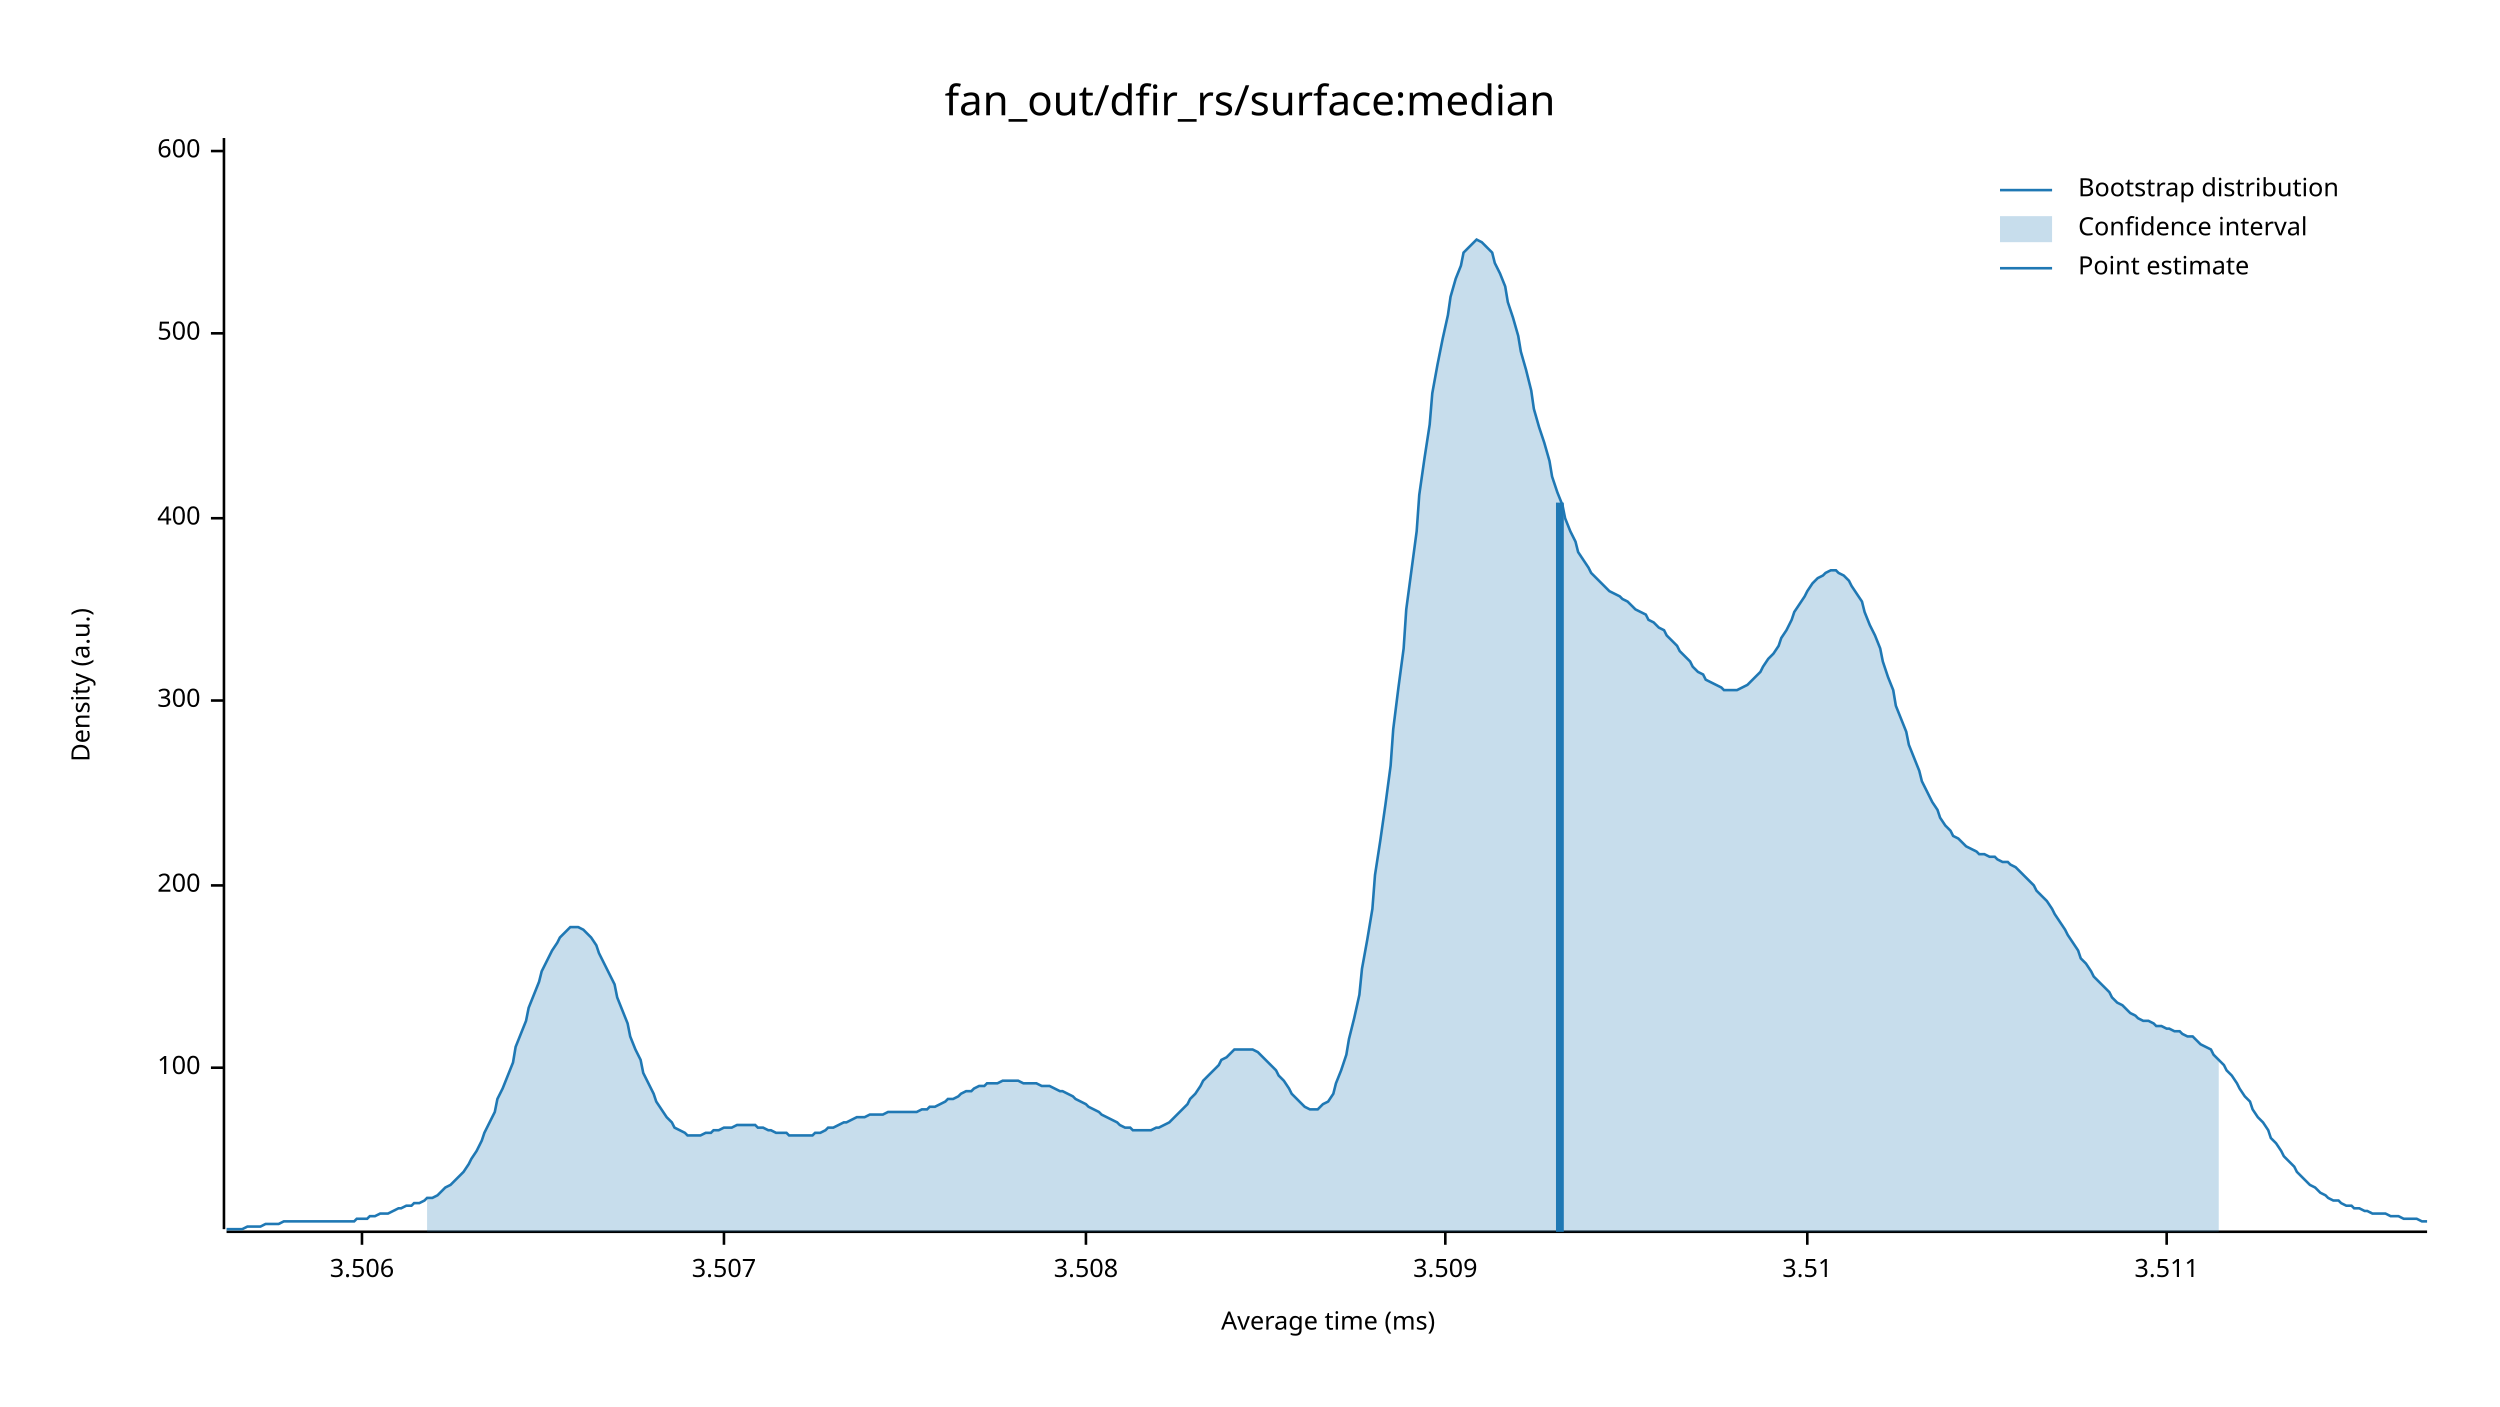
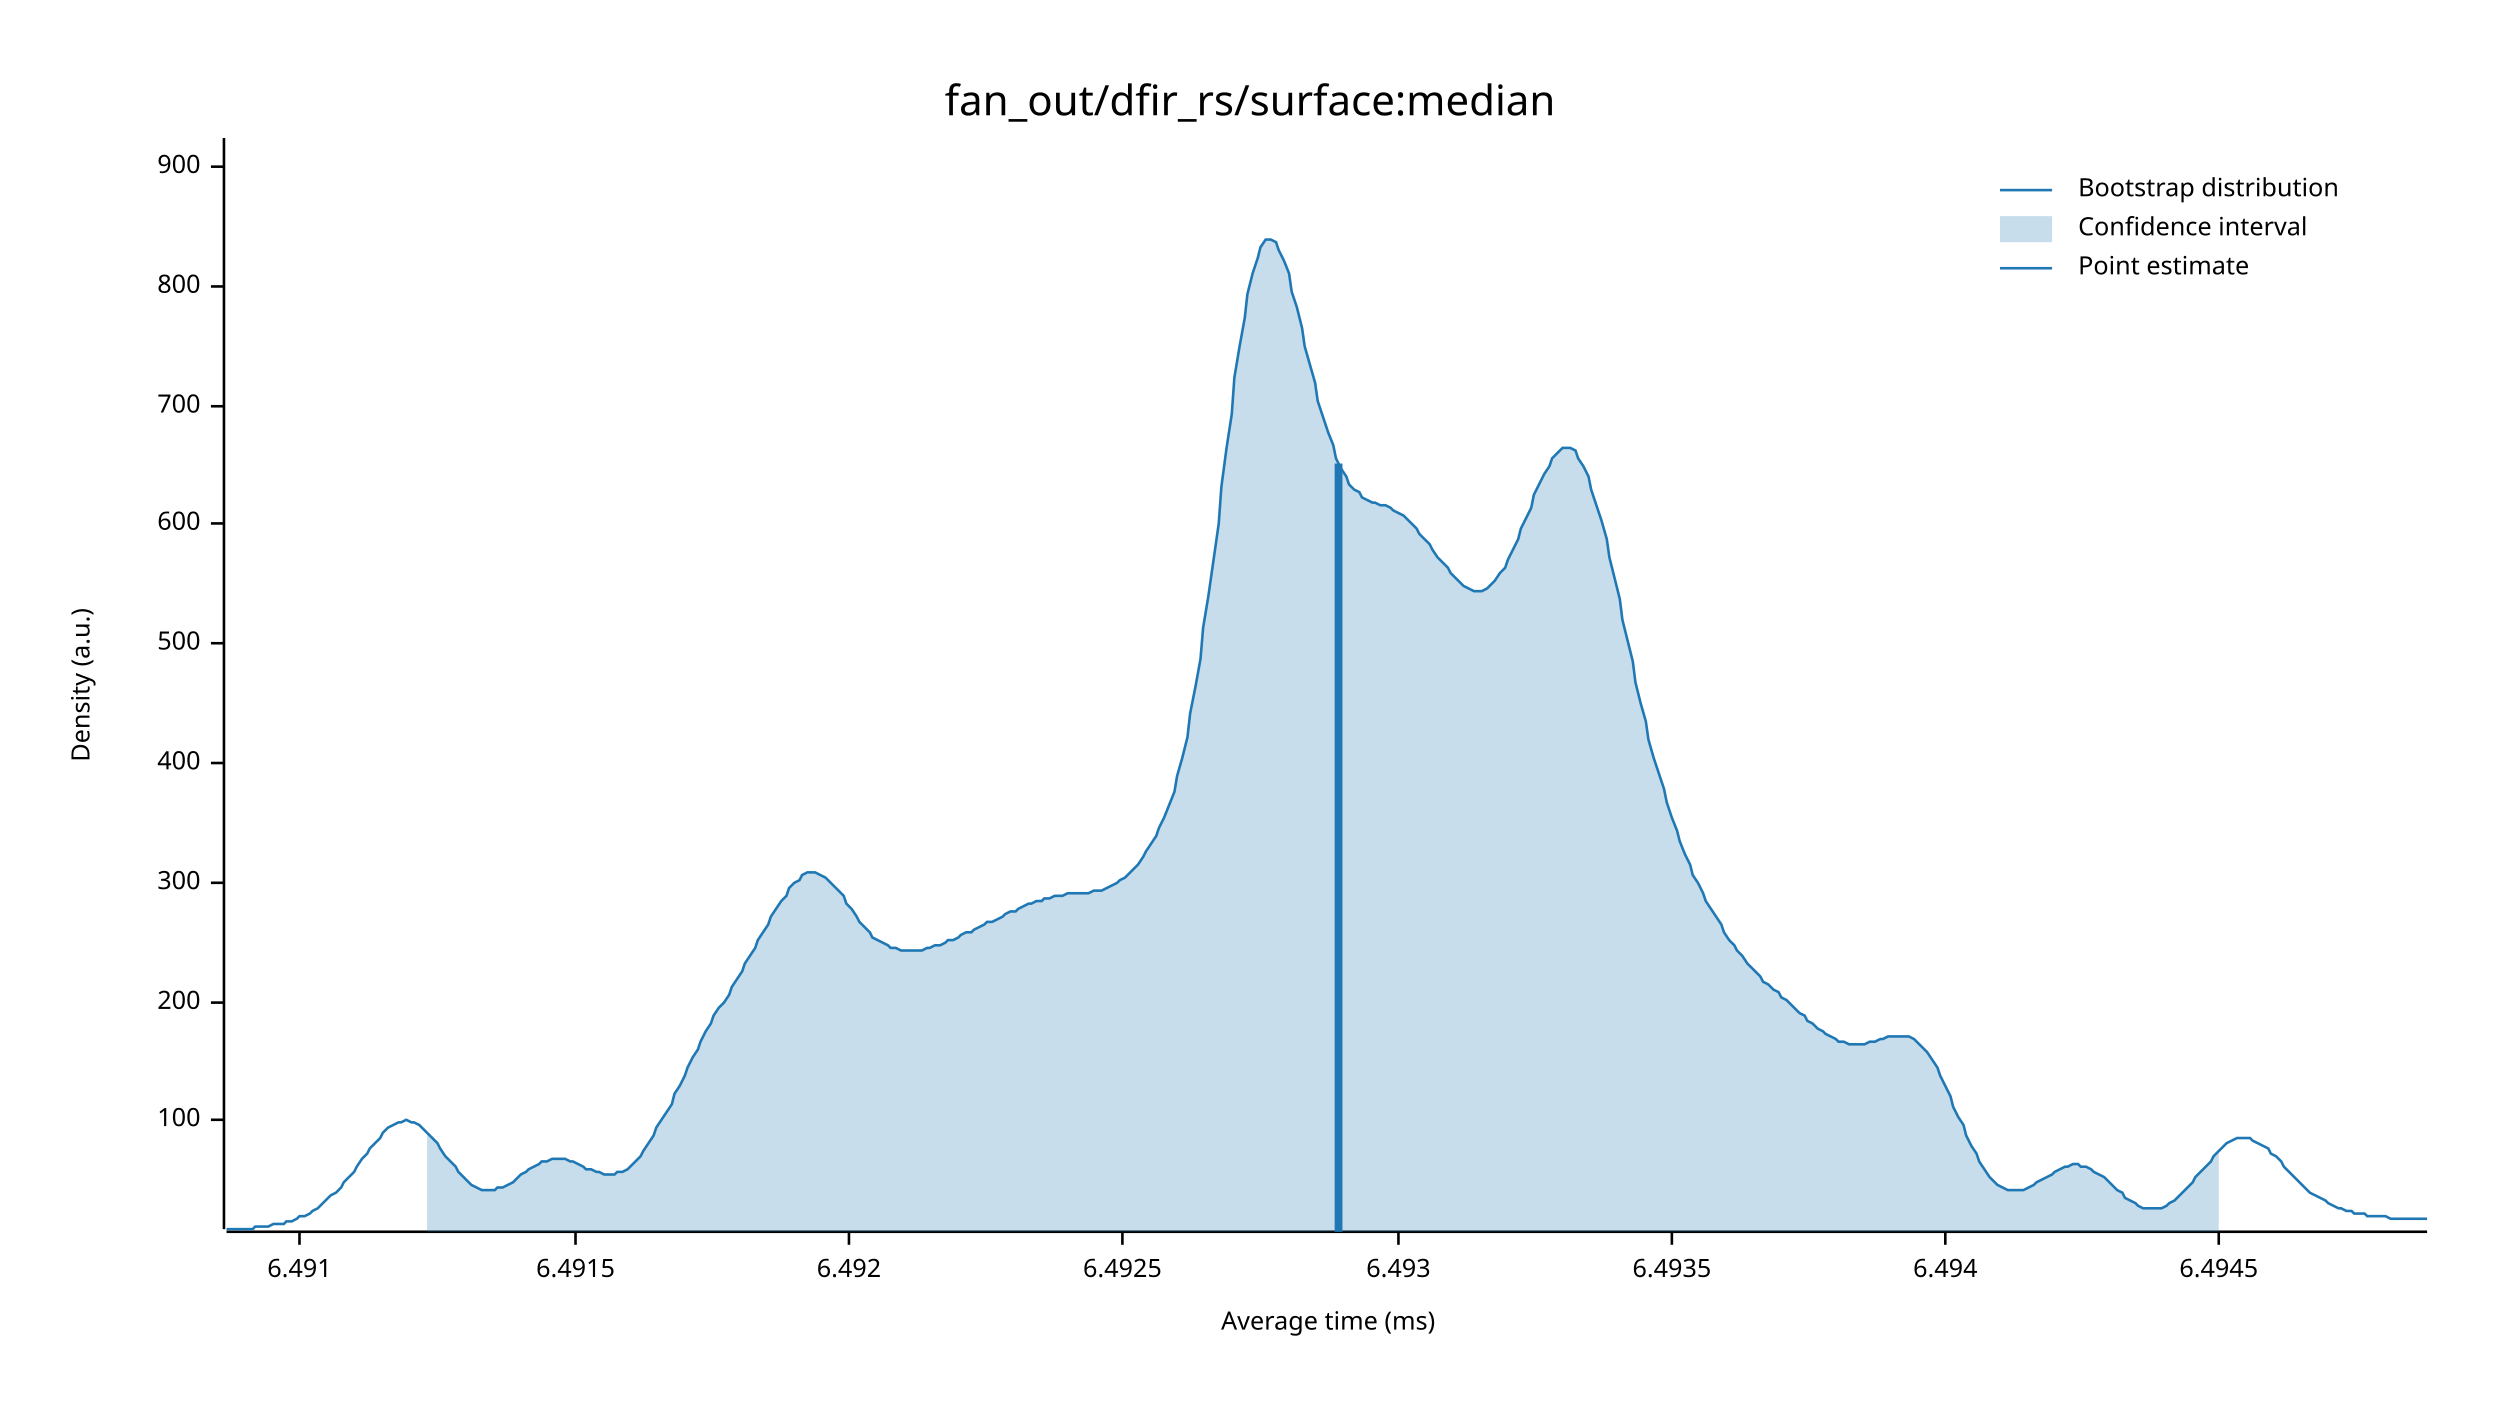
<svg xmlns="http://www.w3.org/2000/svg" width="960" height="540" viewBox="0 0 960 540">
  <text x="480" y="32" dy="0.76em" text-anchor="middle" font-family="sans-serif" font-size="16.129" opacity="1" fill="#000000">
fan_out/dfir_rs/surface:median
</text>
  <text x="27" y="263" dy="0.76em" text-anchor="middle" font-family="sans-serif" font-size="9.677" opacity="1" fill="#000000" transform="rotate(270, 27, 263)">
Density (a.u.)
</text>
  <text x="510" y="513" dy="-0.5ex" text-anchor="middle" font-family="sans-serif" font-size="9.677" opacity="1" fill="#000000">
Average time (ms)
</text>
  <polyline fill="none" opacity="1" stroke="#000000" stroke-width="1" points="86,53 86,472 " />
-   <text x="77" y="410" dy="0.5ex" text-anchor="end" font-family="sans-serif" font-size="9.677" opacity="1" fill="#000000">
+   <text x="77" y="430" dy="0.5ex" text-anchor="end" font-family="sans-serif" font-size="9.677" opacity="1" fill="#000000">
100
</text>
-   <polyline fill="none" opacity="1" stroke="#000000" stroke-width="1" points="81,410 86,410 " />
-   <text x="77" y="340" dy="0.5ex" text-anchor="end" font-family="sans-serif" font-size="9.677" opacity="1" fill="#000000">
+   <polyline fill="none" opacity="1" stroke="#000000" stroke-width="1" points="81,430 86,430 " />
+   <text x="77" y="385" dy="0.5ex" text-anchor="end" font-family="sans-serif" font-size="9.677" opacity="1" fill="#000000">
200
</text>
-   <polyline fill="none" opacity="1" stroke="#000000" stroke-width="1" points="81,340 86,340 " />
-   <text x="77" y="269" dy="0.5ex" text-anchor="end" font-family="sans-serif" font-size="9.677" opacity="1" fill="#000000">
+   <polyline fill="none" opacity="1" stroke="#000000" stroke-width="1" points="81,385 86,385 " />
+   <text x="77" y="339" dy="0.5ex" text-anchor="end" font-family="sans-serif" font-size="9.677" opacity="1" fill="#000000">
300
</text>
-   <polyline fill="none" opacity="1" stroke="#000000" stroke-width="1" points="81,269 86,269 " />
-   <text x="77" y="199" dy="0.5ex" text-anchor="end" font-family="sans-serif" font-size="9.677" opacity="1" fill="#000000">
+   <polyline fill="none" opacity="1" stroke="#000000" stroke-width="1" points="81,339 86,339 " />
+   <text x="77" y="293" dy="0.5ex" text-anchor="end" font-family="sans-serif" font-size="9.677" opacity="1" fill="#000000">
400
</text>
-   <polyline fill="none" opacity="1" stroke="#000000" stroke-width="1" points="81,199 86,199 " />
-   <text x="77" y="128" dy="0.5ex" text-anchor="end" font-family="sans-serif" font-size="9.677" opacity="1" fill="#000000">
+   <polyline fill="none" opacity="1" stroke="#000000" stroke-width="1" points="81,293 86,293 " />
+   <text x="77" y="247" dy="0.5ex" text-anchor="end" font-family="sans-serif" font-size="9.677" opacity="1" fill="#000000">
500
</text>
-   <polyline fill="none" opacity="1" stroke="#000000" stroke-width="1" points="81,128 86,128 " />
-   <text x="77" y="58" dy="0.5ex" text-anchor="end" font-family="sans-serif" font-size="9.677" opacity="1" fill="#000000">
+   <polyline fill="none" opacity="1" stroke="#000000" stroke-width="1" points="81,247 86,247 " />
+   <text x="77" y="201" dy="0.5ex" text-anchor="end" font-family="sans-serif" font-size="9.677" opacity="1" fill="#000000">
600
</text>
-   <polyline fill="none" opacity="1" stroke="#000000" stroke-width="1" points="81,58 86,58 " />
+   <polyline fill="none" opacity="1" stroke="#000000" stroke-width="1" points="81,201 86,201 " />
+   <text x="77" y="156" dy="0.5ex" text-anchor="end" font-family="sans-serif" font-size="9.677" opacity="1" fill="#000000">
+ 700
+ </text>
+   <polyline fill="none" opacity="1" stroke="#000000" stroke-width="1" points="81,156 86,156 " />
+   <text x="77" y="110" dy="0.5ex" text-anchor="end" font-family="sans-serif" font-size="9.677" opacity="1" fill="#000000">
+ 800
+ </text>
+   <polyline fill="none" opacity="1" stroke="#000000" stroke-width="1" points="81,110 86,110 " />
+   <text x="77" y="64" dy="0.5ex" text-anchor="end" font-family="sans-serif" font-size="9.677" opacity="1" fill="#000000">
+ 900
+ </text>
+   <polyline fill="none" opacity="1" stroke="#000000" stroke-width="1" points="81,64 86,64 " />
  <polyline fill="none" opacity="1" stroke="#000000" stroke-width="1" points="87,473 932,473 " />
-   <text x="139" y="483" dy="0.76em" text-anchor="middle" font-family="sans-serif" font-size="9.677" opacity="1" fill="#000000">
- 3.506
+   <text x="115" y="483" dy="0.76em" text-anchor="middle" font-family="sans-serif" font-size="9.677" opacity="1" fill="#000000">
+ 6.491
</text>
-   <polyline fill="none" opacity="1" stroke="#000000" stroke-width="1" points="139,473 139,478 " />
-   <text x="278" y="483" dy="0.76em" text-anchor="middle" font-family="sans-serif" font-size="9.677" opacity="1" fill="#000000">
- 3.507
+   <polyline fill="none" opacity="1" stroke="#000000" stroke-width="1" points="115,473 115,478 " />
+   <text x="221" y="483" dy="0.76em" text-anchor="middle" font-family="sans-serif" font-size="9.677" opacity="1" fill="#000000">
+ 6.4915
</text>
-   <polyline fill="none" opacity="1" stroke="#000000" stroke-width="1" points="278,473 278,478 " />
-   <text x="417" y="483" dy="0.76em" text-anchor="middle" font-family="sans-serif" font-size="9.677" opacity="1" fill="#000000">
- 3.508
+   <polyline fill="none" opacity="1" stroke="#000000" stroke-width="1" points="221,473 221,478 " />
+   <text x="326" y="483" dy="0.76em" text-anchor="middle" font-family="sans-serif" font-size="9.677" opacity="1" fill="#000000">
+ 6.492
</text>
-   <polyline fill="none" opacity="1" stroke="#000000" stroke-width="1" points="417,473 417,478 " />
-   <text x="555" y="483" dy="0.76em" text-anchor="middle" font-family="sans-serif" font-size="9.677" opacity="1" fill="#000000">
- 3.509
+   <polyline fill="none" opacity="1" stroke="#000000" stroke-width="1" points="326,473 326,478 " />
+   <text x="431" y="483" dy="0.76em" text-anchor="middle" font-family="sans-serif" font-size="9.677" opacity="1" fill="#000000">
+ 6.4925
</text>
-   <polyline fill="none" opacity="1" stroke="#000000" stroke-width="1" points="555,473 555,478 " />
-   <text x="694" y="483" dy="0.76em" text-anchor="middle" font-family="sans-serif" font-size="9.677" opacity="1" fill="#000000">
- 3.51
+   <polyline fill="none" opacity="1" stroke="#000000" stroke-width="1" points="431,473 431,478 " />
+   <text x="537" y="483" dy="0.76em" text-anchor="middle" font-family="sans-serif" font-size="9.677" opacity="1" fill="#000000">
+ 6.493
</text>
-   <polyline fill="none" opacity="1" stroke="#000000" stroke-width="1" points="694,473 694,478 " />
-   <text x="832" y="483" dy="0.76em" text-anchor="middle" font-family="sans-serif" font-size="9.677" opacity="1" fill="#000000">
- 3.511
+   <polyline fill="none" opacity="1" stroke="#000000" stroke-width="1" points="537,473 537,478 " />
+   <text x="642" y="483" dy="0.76em" text-anchor="middle" font-family="sans-serif" font-size="9.677" opacity="1" fill="#000000">
+ 6.4935
</text>
-   <polyline fill="none" opacity="1" stroke="#000000" stroke-width="1" points="832,473 832,478 " />
-   <polyline fill="none" opacity="1" stroke="#1F78B4" stroke-width="1" points="87,472 88,472 90,472 92,472 93,472 95,471 97,471 98,471 100,471 102,470 103,470 105,470 107,470 109,469 110,469 112,469 114,469 115,469 117,469 119,469 120,469 122,469 124,469 125,469 127,469 129,469 131,469 132,469 134,469 136,469 137,468 139,468 141,468 142,467 144,467 146,466 147,466 149,466 151,465 153,464 154,464 156,463 158,463 159,462 161,462 163,461 164,460 166,460 168,459 169,458 171,456 173,455 175,453 176,452 178,450 180,447 181,445 183,442 185,438 186,435 188,431 190,427 191,422 193,418 195,413 197,408 198,402 200,397 202,392 203,387 205,382 207,377 208,373 210,369 212,365 214,362 215,360 217,358 219,356 220,356 222,356 224,357 225,358 227,360 229,363 230,366 232,370 234,374 236,378 237,383 239,388 241,393 242,398 244,403 246,407 247,412 249,416 251,420 252,423 254,426 256,429 258,431 259,433 261,434 263,435 264,436 266,436 268,436 269,436 271,435 273,435 274,434 276,434 278,433 280,433 281,433 283,432 285,432 286,432 288,432 290,432 291,433 293,433 295,434 296,434 298,435 300,435 302,435 303,436 305,436 307,436 308,436 310,436 312,436 313,435 315,435 317,434 318,433 320,433 322,432 324,431 325,431 327,430 329,429 330,429 332,429 334,428 335,428 337,428 339,428 341,427 342,427 344,427 346,427 347,427 349,427 351,427 352,427 354,426 356,426 357,425 359,425 361,424 363,423 364,422 366,422 368,421 369,420 371,419 373,419 374,418 376,417 378,417 379,416 381,416 383,416 385,415 386,415 388,415 390,415 391,415 393,416 395,416 396,416 398,416 400,417 401,417 403,417 405,418 407,419 408,419 410,420 412,421 413,422 415,423 417,424 418,425 420,426 422,427 423,428 425,429 427,430 429,431 430,432 432,433 434,433 435,434 437,434 439,434 440,434 442,434 444,433 445,433 447,432 449,431 451,429 452,428 454,426 456,424 457,422 459,420 461,417 462,415 464,413 466,411 468,409 469,407 471,406 473,404 474,403 476,403 478,403 479,403 481,403 483,404 484,405 486,407 488,409 490,411 491,413 493,415 495,418 496,420 498,422 500,424 501,425 503,426 505,426 506,426 508,424 510,423 512,420 513,416 515,411 517,405 518,399 520,391 522,382 523,372 525,361 527,349 528,336 530,323 532,309 534,294 535,280 537,264 539,249 540,234 542,219 544,204 545,190 547,176 549,163 550,151 552,140 554,130 556,121 557,114 559,107 561,102 562,97 564,95 566,93 567,92 569,93 571,95 573,97 574,101 576,105 578,110 579,116 581,122 583,129 584,135 586,142 588,150 589,157 591,164 593,170 595,177 596,183 598,189 600,194 601,199 603,204 605,208 606,212 608,215 610,218 611,220 613,222 615,224 617,226 618,227 620,228 622,229 623,230 625,231 627,233 628,234 630,235 632,236 633,238 635,239 637,241 639,242 640,244 642,246 644,248 645,250 647,252 649,254 650,256 652,258 654,259 655,261 657,262 659,263 661,264 662,265 664,265 666,265 667,265 669,264 671,263 672,262 674,260 676,258 677,256 679,253 681,251 683,248 684,245 686,242 688,238 689,235 691,232 693,229 694,227 696,224 698,222 700,221 701,220 703,219 705,219 706,220 708,221 710,223 711,225 713,228 715,231 716,235 718,240 720,244 722,249 723,254 725,260 727,265 728,271 730,276 732,281 733,286 735,291 737,296 738,300 740,304 742,308 744,311 745,314 747,317 749,319 750,321 752,322 754,324 755,325 757,326 759,327 760,328 762,328 764,329 766,329 767,330 769,331 771,331 772,332 774,333 776,335 777,336 779,338 781,340 782,342 784,344 786,346 788,349 789,351 791,354 793,357 794,359 796,362 798,365 799,368 801,370 803,373 804,375 806,377 808,379 810,381 811,383 813,385 815,386 816,387 818,389 820,390 821,391 823,392 825,392 827,393 828,394 830,394 832,395 833,395 835,396 837,396 838,397 840,398 842,398 843,399 845,401 847,402 849,403 850,405 852,407 854,409 855,411 857,413 859,416 860,418 862,421 864,423 865,426 867,429 869,431 871,434 872,437 874,439 876,442 877,444 879,446 881,448 882,450 884,452 886,454 887,455 889,456 891,458 893,459 894,460 896,461 898,461 899,462 901,463 903,463 904,464 906,464 908,465 909,465 911,466 913,466 915,466 916,466 918,467 920,467 921,467 923,468 925,468 926,468 928,468 930,469 932,469 " />
-   <polygon opacity="0.25" fill="#1F78B4" points="164,460 166,460 168,459 169,458 171,456 173,455 175,453 176,452 178,450 180,447 181,445 183,442 185,438 186,435 188,431 190,427 191,422 193,418 195,413 197,408 198,402 200,397 202,392 203,387 205,382 207,377 208,373 210,369 212,365 214,362 215,360 217,358 219,356 220,356 222,356 224,357 225,358 227,360 229,363 230,366 232,370 234,374 236,378 237,383 239,388 241,393 242,398 244,403 246,407 247,412 249,416 251,420 252,423 254,426 256,429 258,431 259,433 261,434 263,435 264,436 266,436 268,436 269,436 271,435 273,435 274,434 276,434 278,433 280,433 281,433 283,432 285,432 286,432 288,432 290,432 291,433 293,433 295,434 296,434 298,435 300,435 302,435 303,436 305,436 307,436 308,436 310,436 312,436 313,435 315,435 317,434 318,433 320,433 322,432 324,431 325,431 327,430 329,429 330,429 332,429 334,428 335,428 337,428 339,428 341,427 342,427 344,427 346,427 347,427 349,427 351,427 352,427 354,426 356,426 357,425 359,425 361,424 363,423 364,422 366,422 368,421 369,420 371,419 373,419 374,418 376,417 378,417 379,416 381,416 383,416 385,415 386,415 388,415 390,415 391,415 393,416 395,416 396,416 398,416 400,417 401,417 403,417 405,418 407,419 408,419 410,420 412,421 413,422 415,423 417,424 418,425 420,426 422,427 423,428 425,429 427,430 429,431 430,432 432,433 434,433 435,434 437,434 439,434 440,434 442,434 444,433 445,433 447,432 449,431 451,429 452,428 454,426 456,424 457,422 459,420 461,417 462,415 464,413 466,411 468,409 469,407 471,406 473,404 474,403 476,403 478,403 479,403 481,403 483,404 484,405 486,407 488,409 490,411 491,413 493,415 495,418 496,420 498,422 500,424 501,425 503,426 505,426 506,426 508,424 510,423 512,420 513,416 515,411 517,405 518,399 520,391 522,382 523,372 525,361 527,349 528,336 530,323 532,309 534,294 535,280 537,264 539,249 540,234 542,219 544,204 545,190 547,176 549,163 550,151 552,140 554,130 556,121 557,114 559,107 561,102 562,97 564,95 566,93 567,92 569,93 571,95 573,97 574,101 576,105 578,110 579,116 581,122 583,129 584,135 586,142 588,150 589,157 591,164 593,170 595,177 596,183 598,189 600,194 601,199 603,204 605,208 606,212 608,215 610,218 611,220 613,222 615,224 617,226 618,227 620,228 622,229 623,230 625,231 627,233 628,234 630,235 632,236 633,238 635,239 637,241 639,242 640,244 642,246 644,248 645,250 647,252 649,254 650,256 652,258 654,259 655,261 657,262 659,263 661,264 662,265 664,265 666,265 667,265 669,264 671,263 672,262 674,260 676,258 677,256 679,253 681,251 683,248 684,245 686,242 688,238 689,235 691,232 693,229 694,227 696,224 698,222 700,221 701,220 703,219 705,219 706,220 708,221 710,223 711,225 713,228 715,231 716,235 718,240 720,244 722,249 723,254 725,260 727,265 728,271 730,276 732,281 733,286 735,291 737,296 738,300 740,304 742,308 744,311 745,314 747,317 749,319 750,321 752,322 754,324 755,325 757,326 759,327 760,328 762,328 764,329 766,329 767,330 769,331 771,331 772,332 774,333 776,335 777,336 779,338 781,340 782,342 784,344 786,346 788,349 789,351 791,354 793,357 794,359 796,362 798,365 799,368 801,370 803,373 804,375 806,377 808,379 810,381 811,383 813,385 815,386 816,387 818,389 820,390 821,391 823,392 825,392 827,393 828,394 830,394 832,395 833,395 835,396 837,396 838,397 840,398 842,398 843,399 845,401 847,402 849,403 850,405 852,407 852,473 164,473 " />
-   <polyline fill="none" opacity="1" stroke="#1F78B4" stroke-width="3" points="599,473 599,193 " />
+   <polyline fill="none" opacity="1" stroke="#000000" stroke-width="1" points="642,473 642,478 " />
+   <text x="747" y="483" dy="0.76em" text-anchor="middle" font-family="sans-serif" font-size="9.677" opacity="1" fill="#000000">
+ 6.494
+ </text>
+   <polyline fill="none" opacity="1" stroke="#000000" stroke-width="1" points="747,473 747,478 " />
+   <text x="852" y="483" dy="0.76em" text-anchor="middle" font-family="sans-serif" font-size="9.677" opacity="1" fill="#000000">
+ 6.4945
+ </text>
+   <polyline fill="none" opacity="1" stroke="#000000" stroke-width="1" points="852,473 852,478 " />
+   <polyline fill="none" opacity="1" stroke="#1F78B4" stroke-width="1" points="87,472 88,472 90,472 92,472 93,472 95,472 97,472 98,471 100,471 102,471 103,471 105,470 107,470 109,470 110,469 112,469 114,468 115,467 117,467 119,466 120,465 122,464 124,462 125,461 127,459 129,458 131,456 132,454 134,452 136,450 137,448 139,445 141,443 142,441 144,439 146,437 147,435 149,433 151,432 153,431 154,431 156,430 158,431 159,431 161,432 163,434 164,435 166,437 168,439 169,441 171,444 173,446 175,448 176,450 178,452 180,454 181,455 183,456 185,457 186,457 188,457 190,457 191,456 193,456 195,455 197,454 198,453 200,451 202,450 203,449 205,448 207,447 208,446 210,446 212,445 214,445 215,445 217,445 219,446 220,446 222,447 224,448 225,449 227,449 229,450 230,450 232,451 234,451 236,451 237,450 239,450 241,449 242,448 244,446 246,444 247,442 249,439 251,436 252,433 254,430 256,427 258,424 259,420 261,417 263,413 264,410 266,406 268,403 269,400 271,396 273,393 274,390 276,387 278,385 280,382 281,379 283,376 285,373 286,370 288,367 290,364 291,361 293,358 295,355 296,352 298,349 300,346 302,344 303,341 305,339 307,338 308,336 310,335 312,335 313,335 315,336 317,337 318,338 320,340 322,342 324,344 325,347 327,349 329,352 330,354 332,356 334,358 335,360 337,361 339,362 341,363 342,364 344,364 346,365 347,365 349,365 351,365 352,365 354,365 356,364 357,364 359,363 361,363 363,362 364,361 366,361 368,360 369,359 371,358 373,358 374,357 376,356 378,355 379,354 381,354 383,353 385,352 386,351 388,350 390,350 391,349 393,348 395,347 396,347 398,346 400,346 401,345 403,345 405,344 407,344 408,344 410,343 412,343 413,343 415,343 417,343 418,343 420,342 422,342 423,342 425,341 427,340 429,339 430,338 432,337 434,335 435,334 437,332 439,329 440,327 442,324 444,321 445,318 447,314 449,309 451,304 452,298 454,291 456,283 457,274 459,264 461,253 462,241 464,229 466,215 468,201 469,187 471,172 473,159 474,145 476,133 478,122 479,113 481,105 483,99 484,95 486,92 488,92 490,93 491,96 493,100 495,105 496,112 498,118 500,126 501,133 503,140 505,147 506,154 508,160 510,166 512,171 513,176 515,180 517,183 518,186 520,188 522,189 523,191 525,192 527,193 528,193 530,194 532,194 534,195 535,196 537,197 539,198 540,199 542,201 544,203 545,205 547,207 549,209 550,211 552,214 554,216 556,218 557,220 559,222 561,224 562,225 564,226 566,227 567,227 569,227 571,226 573,224 574,223 576,220 578,218 579,215 581,211 583,207 584,203 586,199 588,195 589,190 591,186 593,182 595,179 596,176 598,174 600,172 601,172 603,172 605,173 606,176 608,179 610,183 611,188 613,194 615,200 617,207 618,214 620,222 622,230 623,238 625,246 627,254 628,262 630,270 632,277 633,284 635,291 637,297 639,303 640,308 642,314 644,319 645,323 647,328 649,332 650,336 652,339 654,343 655,346 657,349 659,352 661,355 662,358 664,361 666,363 667,365 669,367 671,370 672,371 674,373 676,375 677,377 679,378 681,380 683,381 684,383 686,384 688,386 689,387 691,389 693,390 694,392 696,393 698,395 700,396 701,397 703,398 705,399 706,400 708,400 710,401 711,401 713,401 715,401 716,401 718,400 720,400 722,399 723,399 725,398 727,398 728,398 730,398 732,398 733,398 735,399 737,401 738,402 740,404 742,407 744,410 745,413 747,417 749,421 750,425 752,429 754,432 755,436 757,440 759,443 760,446 762,449 764,452 766,454 767,455 769,456 771,457 772,457 774,457 776,457 777,457 779,456 781,455 782,454 784,453 786,452 788,451 789,450 791,449 793,448 794,448 796,447 798,447 799,448 801,448 803,449 804,450 806,451 808,452 810,454 811,455 813,457 815,458 816,460 818,461 820,462 821,463 823,464 825,464 827,464 828,464 830,464 832,463 833,462 835,461 837,459 838,458 840,456 842,454 843,452 845,450 847,448 849,446 850,444 852,442 854,440 855,439 857,438 859,437 860,437 862,437 864,437 865,438 867,439 869,440 871,441 872,443 874,444 876,446 877,448 879,450 881,452 882,453 884,455 886,457 887,458 889,459 891,460 893,461 894,462 896,463 898,464 899,464 901,465 903,465 904,466 906,466 908,466 909,467 911,467 913,467 915,467 916,467 918,468 920,468 921,468 923,468 925,468 926,468 928,468 930,468 932,468 " />
+   <polygon opacity="0.25" fill="#1F78B4" points="164,435 166,437 168,439 169,441 171,444 173,446 175,448 176,450 178,452 180,454 181,455 183,456 185,457 186,457 188,457 190,457 191,456 193,456 195,455 197,454 198,453 200,451 202,450 203,449 205,448 207,447 208,446 210,446 212,445 214,445 215,445 217,445 219,446 220,446 222,447 224,448 225,449 227,449 229,450 230,450 232,451 234,451 236,451 237,450 239,450 241,449 242,448 244,446 246,444 247,442 249,439 251,436 252,433 254,430 256,427 258,424 259,420 261,417 263,413 264,410 266,406 268,403 269,400 271,396 273,393 274,390 276,387 278,385 280,382 281,379 283,376 285,373 286,370 288,367 290,364 291,361 293,358 295,355 296,352 298,349 300,346 302,344 303,341 305,339 307,338 308,336 310,335 312,335 313,335 315,336 317,337 318,338 320,340 322,342 324,344 325,347 327,349 329,352 330,354 332,356 334,358 335,360 337,361 339,362 341,363 342,364 344,364 346,365 347,365 349,365 351,365 352,365 354,365 356,364 357,364 359,363 361,363 363,362 364,361 366,361 368,360 369,359 371,358 373,358 374,357 376,356 378,355 379,354 381,354 383,353 385,352 386,351 388,350 390,350 391,349 393,348 395,347 396,347 398,346 400,346 401,345 403,345 405,344 407,344 408,344 410,343 412,343 413,343 415,343 417,343 418,343 420,342 422,342 423,342 425,341 427,340 429,339 430,338 432,337 434,335 435,334 437,332 439,329 440,327 442,324 444,321 445,318 447,314 449,309 451,304 452,298 454,291 456,283 457,274 459,264 461,253 462,241 464,229 466,215 468,201 469,187 471,172 473,159 474,145 476,133 478,122 479,113 481,105 483,99 484,95 486,92 488,92 490,93 491,96 493,100 495,105 496,112 498,118 500,126 501,133 503,140 505,147 506,154 508,160 510,166 512,171 513,176 515,180 517,183 518,186 520,188 522,189 523,191 525,192 527,193 528,193 530,194 532,194 534,195 535,196 537,197 539,198 540,199 542,201 544,203 545,205 547,207 549,209 550,211 552,214 554,216 556,218 557,220 559,222 561,224 562,225 564,226 566,227 567,227 569,227 571,226 573,224 574,223 576,220 578,218 579,215 581,211 583,207 584,203 586,199 588,195 589,190 591,186 593,182 595,179 596,176 598,174 600,172 601,172 603,172 605,173 606,176 608,179 610,183 611,188 613,194 615,200 617,207 618,214 620,222 622,230 623,238 625,246 627,254 628,262 630,270 632,277 633,284 635,291 637,297 639,303 640,308 642,314 644,319 645,323 647,328 649,332 650,336 652,339 654,343 655,346 657,349 659,352 661,355 662,358 664,361 666,363 667,365 669,367 671,370 672,371 674,373 676,375 677,377 679,378 681,380 683,381 684,383 686,384 688,386 689,387 691,389 693,390 694,392 696,393 698,395 700,396 701,397 703,398 705,399 706,400 708,400 710,401 711,401 713,401 715,401 716,401 718,400 720,400 722,399 723,399 725,398 727,398 728,398 730,398 732,398 733,398 735,399 737,401 738,402 740,404 742,407 744,410 745,413 747,417 749,421 750,425 752,429 754,432 755,436 757,440 759,443 760,446 762,449 764,452 766,454 767,455 769,456 771,457 772,457 774,457 776,457 777,457 779,456 781,455 782,454 784,453 786,452 788,451 789,450 791,449 793,448 794,448 796,447 798,447 799,448 801,448 803,449 804,450 806,451 808,452 810,454 811,455 813,457 815,458 816,460 818,461 820,462 821,463 823,464 825,464 827,464 828,464 830,464 832,463 833,462 835,461 837,459 838,458 840,456 842,454 843,452 845,450 847,448 849,446 850,444 852,442 852,473 164,473 " />
+   <polyline fill="none" opacity="1" stroke="#1F78B4" stroke-width="3" points="514,473 514,178 " />
  <text x="798" y="68" dy="0.76em" text-anchor="start" font-family="sans-serif" font-size="9.677" opacity="1" fill="#000000">
Bootstrap distribution
</text>
  <text x="798" y="83" dy="0.76em" text-anchor="start" font-family="sans-serif" font-size="9.677" opacity="1" fill="#000000">
Confidence interval
</text>
  <text x="798" y="98" dy="0.76em" text-anchor="start" font-family="sans-serif" font-size="9.677" opacity="1" fill="#000000">
Point estimate
</text>
  <polyline fill="none" opacity="1" stroke="#1F78B4" stroke-width="1" points="768,73 788,73 " />
  <rect x="768" y="83" width="20" height="10" opacity="0.25" fill="#1F78B4" stroke="none" />
  <polyline fill="none" opacity="1" stroke="#1F78B4" stroke-width="1" points="768,103 788,103 " />
</svg>
